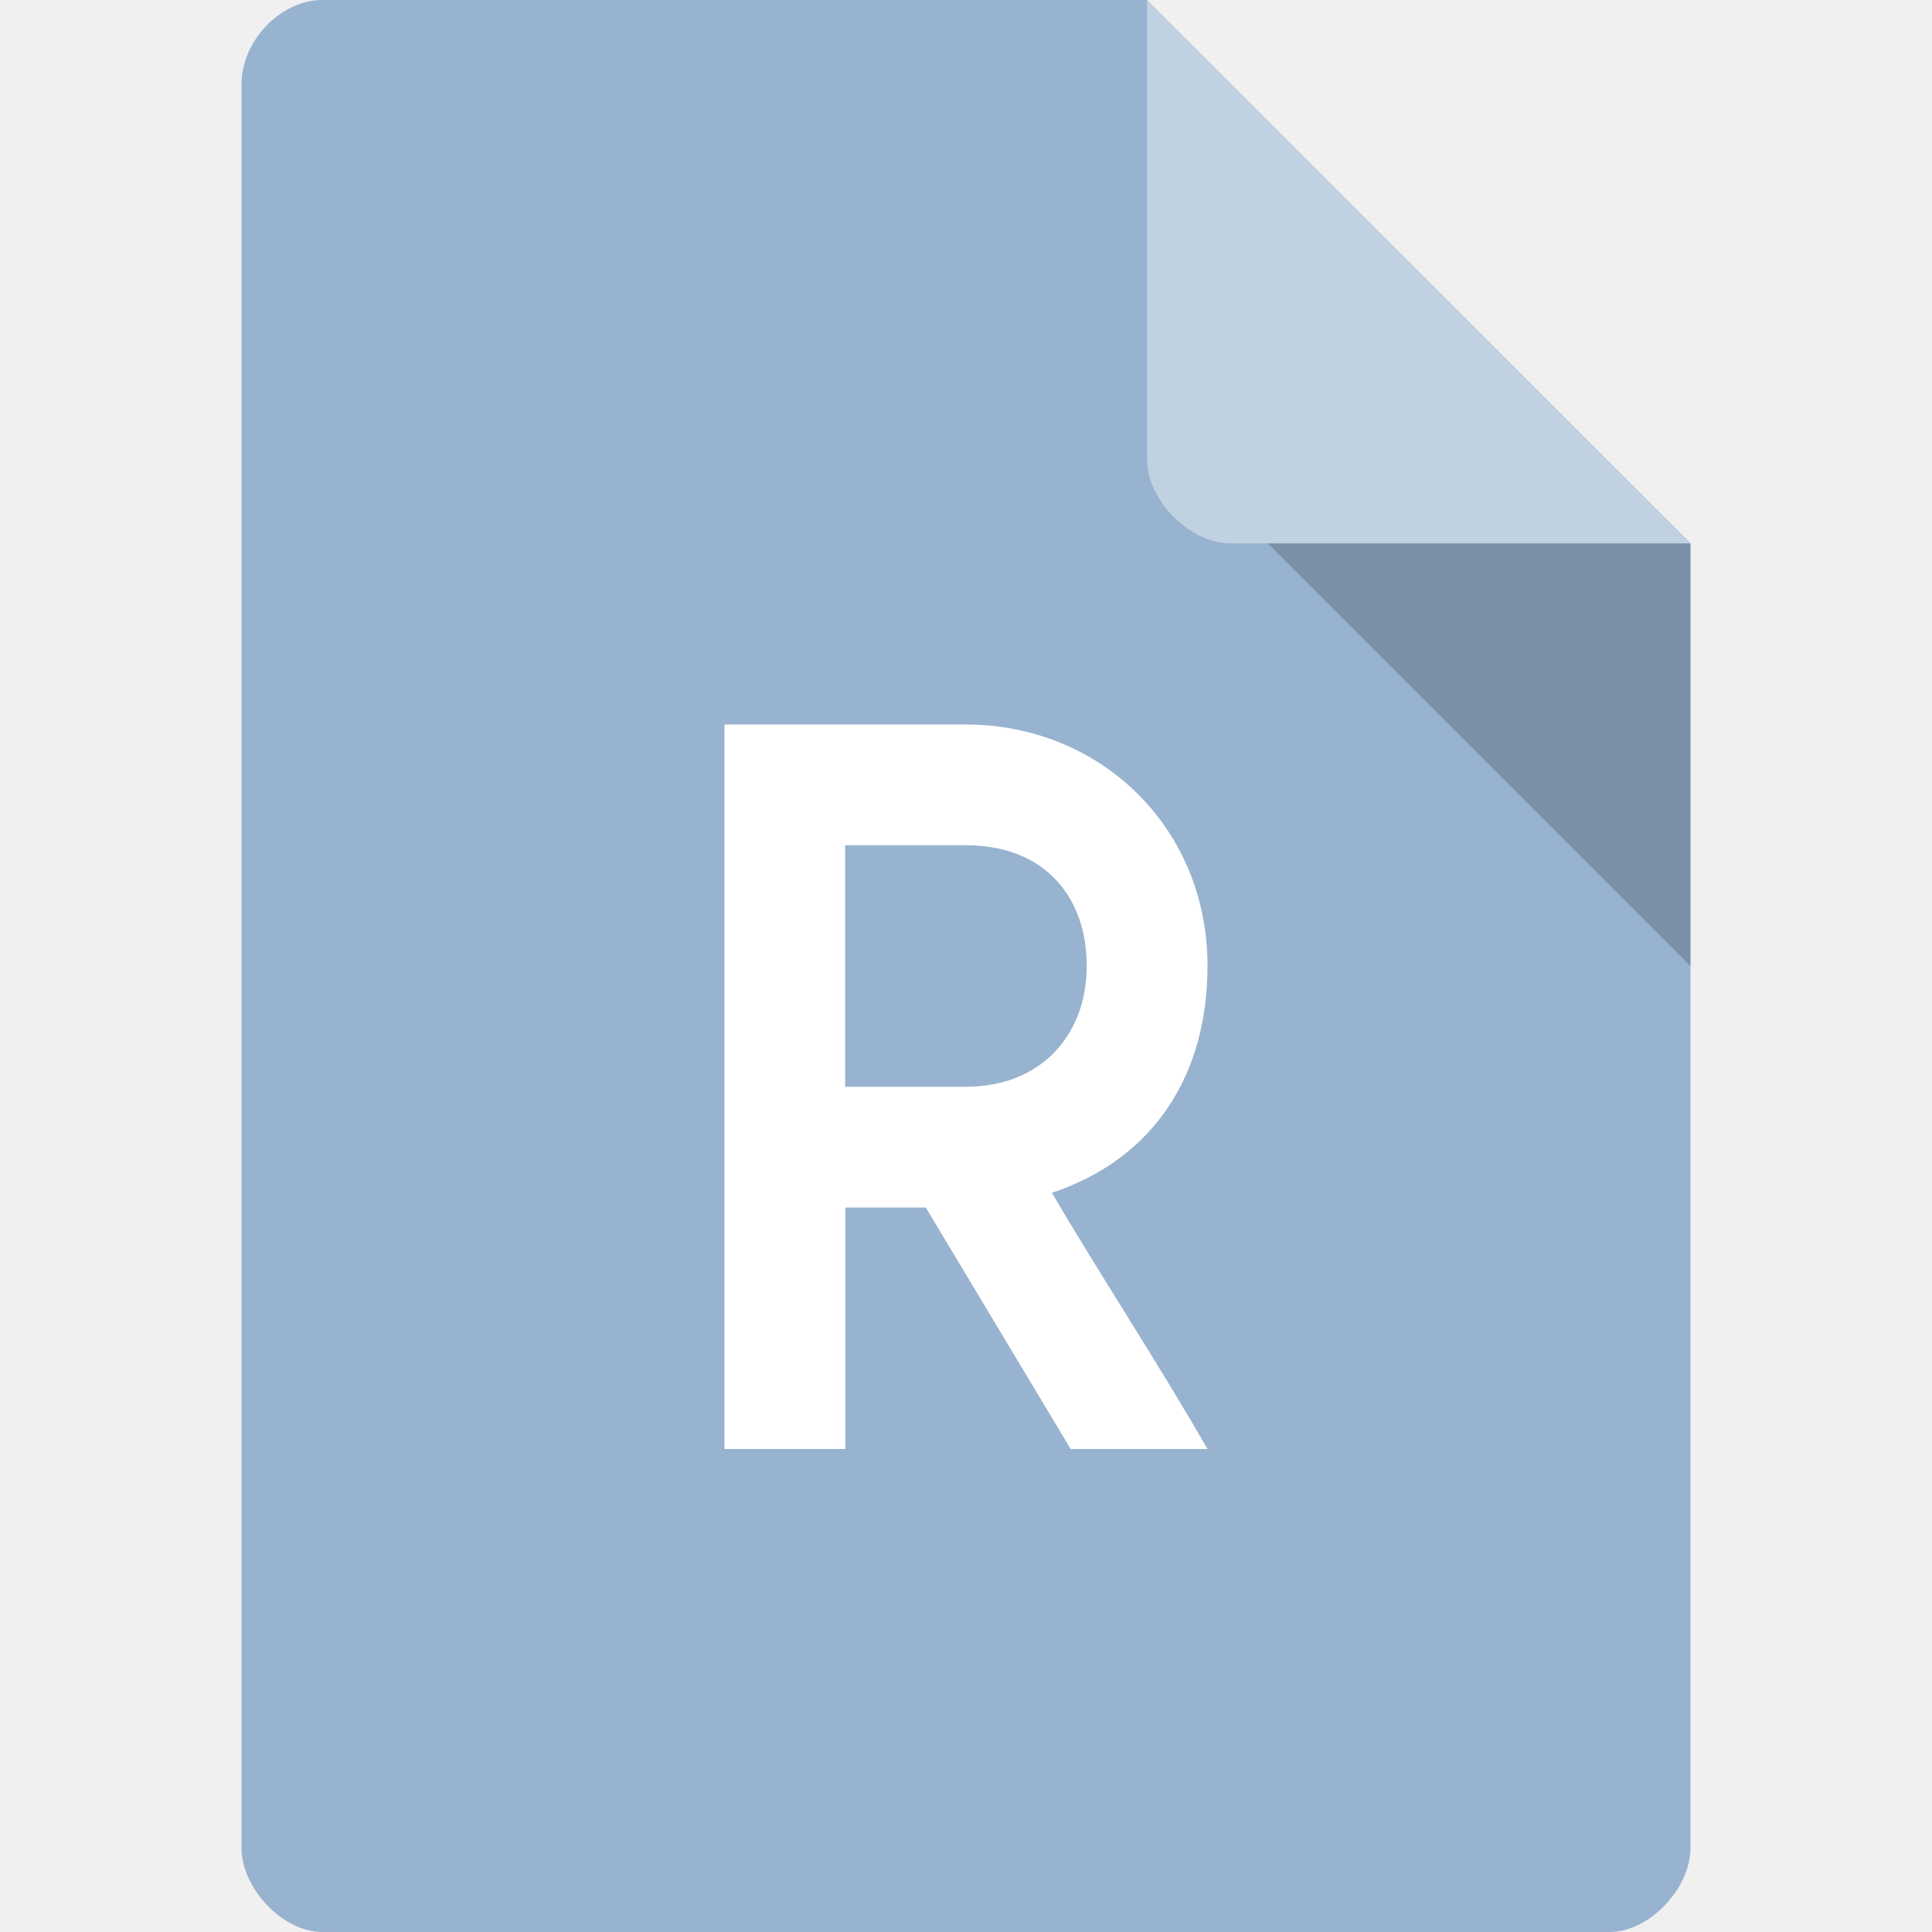
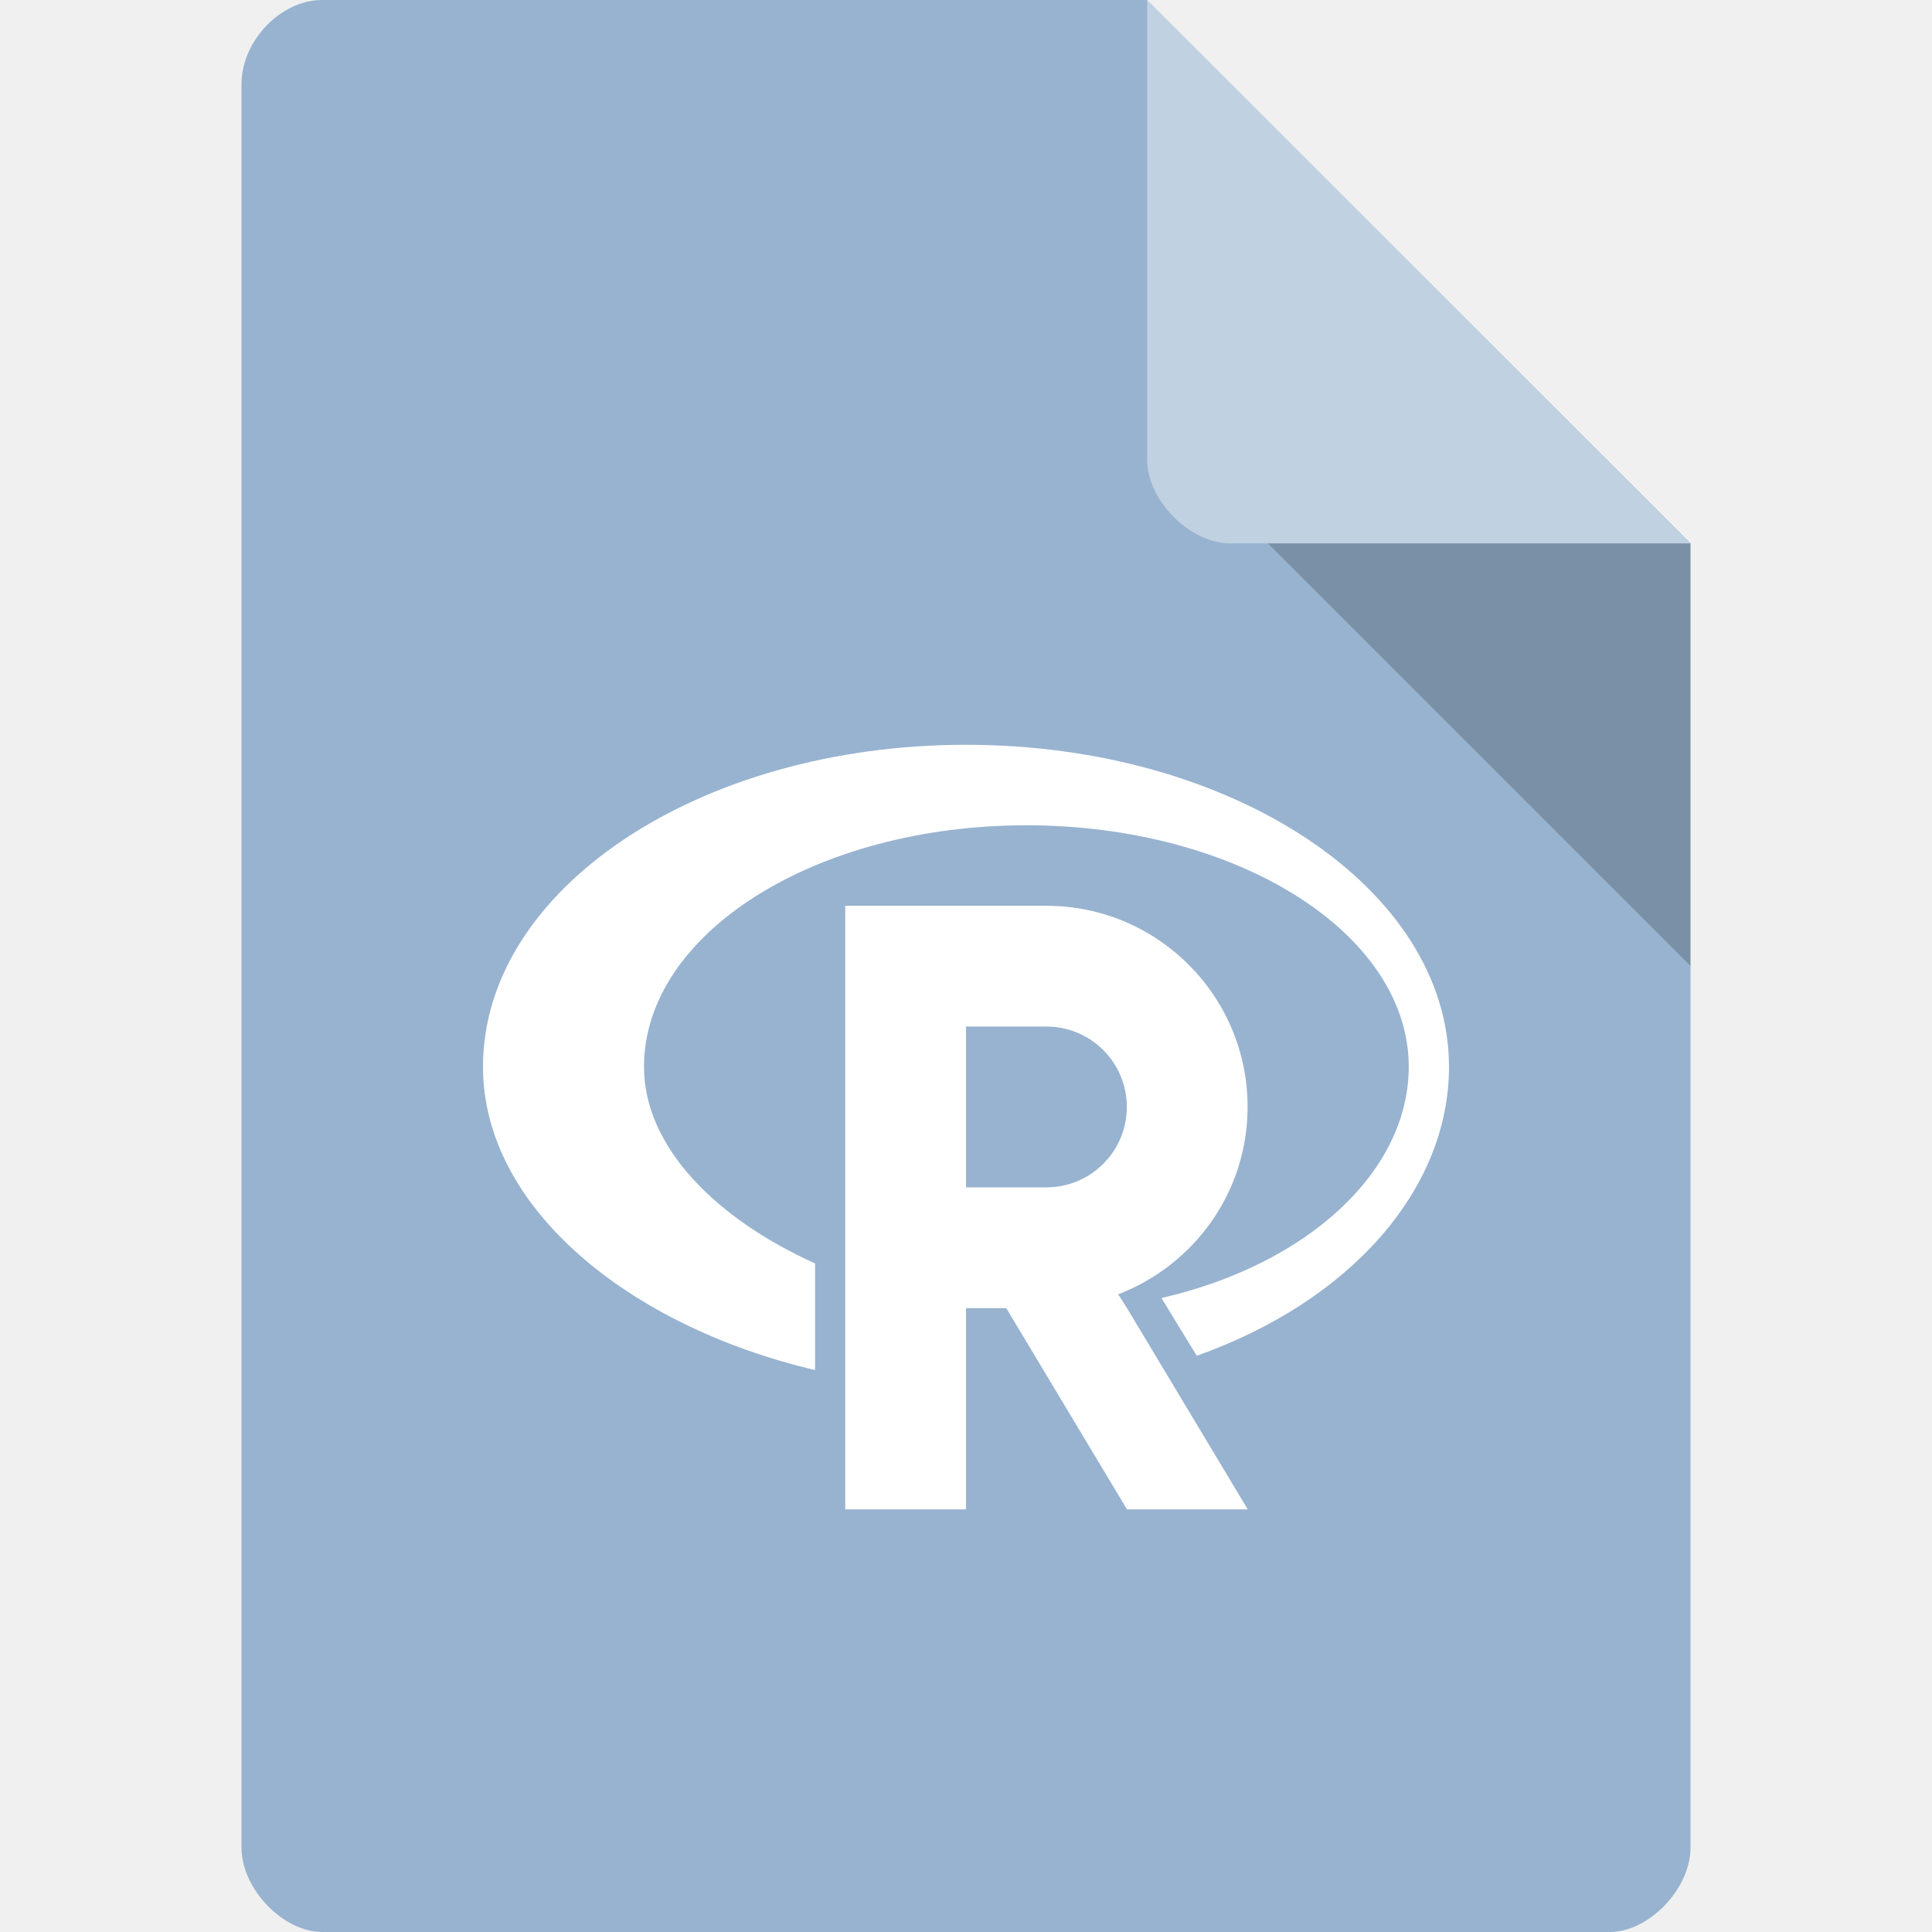
<svg xmlns="http://www.w3.org/2000/svg" width="128px" height="128px" viewBox="0 0 128 128" version="1.1" id="svg2">
  <defs id="defs27" />
  <g id="surface1">
    <path style="stroke:none;fill-rule:nonzero;fill:#98b3d0;fill-opacity:1" d="M 21.344 0 C 18.594 0 16 2.711 16 5.578 L 16 122.422 C 16 125.133 18.75 128 21.344 128 L 106.656 128 C 109.25 128 112 125.133 112 122.422 L 112 36 L 76 0 Z M 21.344 0 " id="path5" />
    <path style=" stroke:none;fill-rule:nonzero;fill:rgb(0%,0%,0%);fill-opacity:0.196;" d="M 84 36 L 112 64 L 112 36 Z M 84 36 " id="path7" />
    <path style=" stroke:none;fill-rule:nonzero;fill:rgb(100%,100%,100%);fill-opacity:0.392;" d="M 76 0 L 111.969 36 L 81.516 36 C 78.82 36 76 33.148 76 30.453 Z M 76 0 " id="path9" />
  </g>
-   <path style="fill:#ffffff;fill-opacity:1;fill-rule:nonzero;stroke:none" d="m 48,48 0,48 8.006,0 0,-16 5.327,0 9.6,16 L 80,96 C 76.561,90.039 73.189,84.95 69.686,79.031 76.53,76.741 80,71.131 80,64 80,54.748 72.826,48 63.987,48 m -7.994,8 7.994,0 C 69.333,56 72,59.552 72,64 c 0,4.448 -2.913,8 -8.013,8 l -7.994,0" id="path65" />
+   <g id="g3342" transform="matrix(2.666667,0,0,2.666667,2.666667,-1.333335)">
+     <path id="path59" d="m 23,19.004 c -6.629,0 -12,3.582 -12,8 0,3.482 3.592,6.436 8.25,7.535 l 0,-2.65 C 16.833,30.801 15,29.02 15,27.004 c 0,-3.313 4.254,-6 9.5,-6 5.246,0 9.5,2.688 9.5,6 0,2.592 -2.497,4.907 -6.143,5.745 0.293,0.483 0.586,0.965 0.877,1.434 C 32.527,32.839 35,30.067 35,27.004 c 0,-4.418 -5.371,-8 -12,-8 z" style="fill:#ffffff;fill-opacity:1;fill-rule:nonzero;stroke:none" />
+     <path id="path63" d="M 20,23.004 20,38 l 3,0 0,-5 1,0 3,5 3,0 -3,-5 -0.219,-0.344 c 1.875,-0.719 3.215,-2.523 3.215,-4.656 0,-2.758 -2.238,-4.996 -5,-4.996 m -1.996,3 1.996,0 c 1.105,0 2,0.895 2,1.996 0,1.109 -0.898,2 -2,2 L 23,30 23,26 m 0,0.004" style="fill:#ffffff;fill-opacity:1;fill-rule:nonzero;stroke:none" />
+   </g>
</svg>
